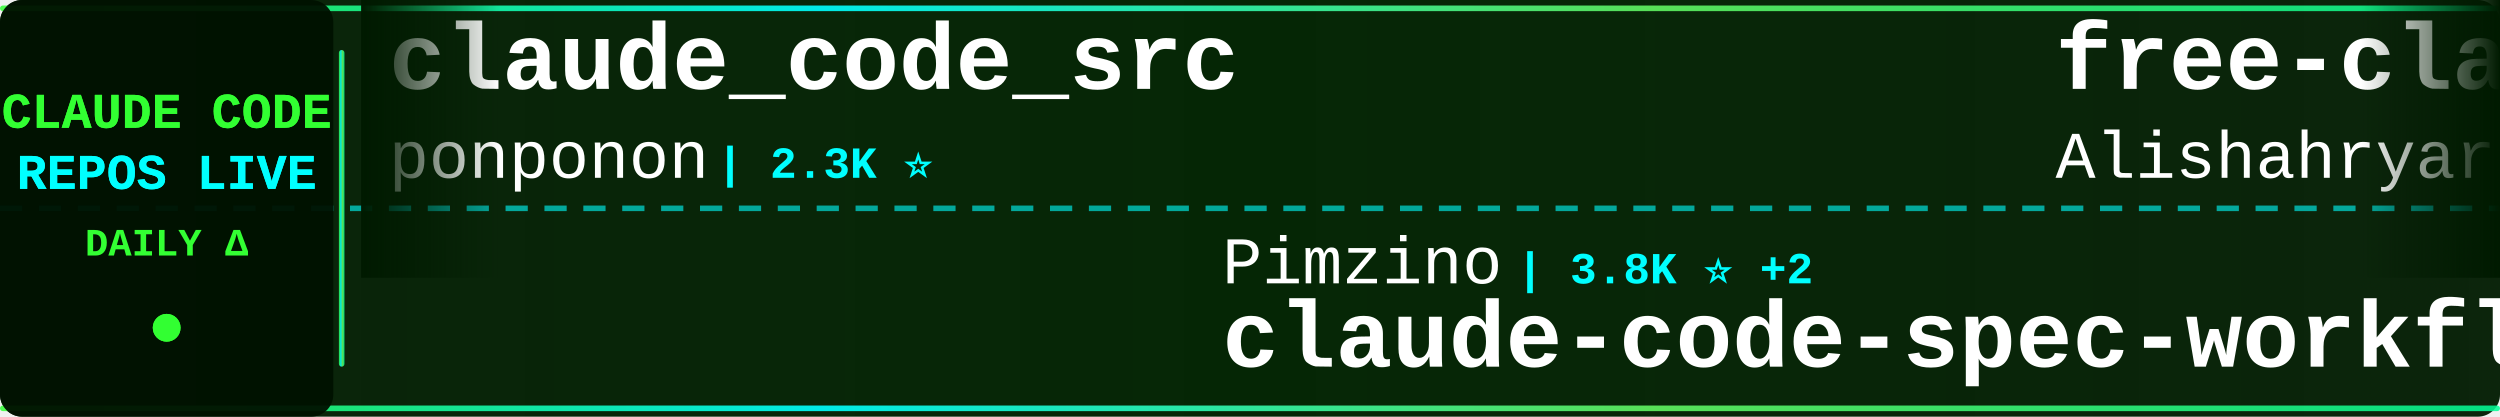
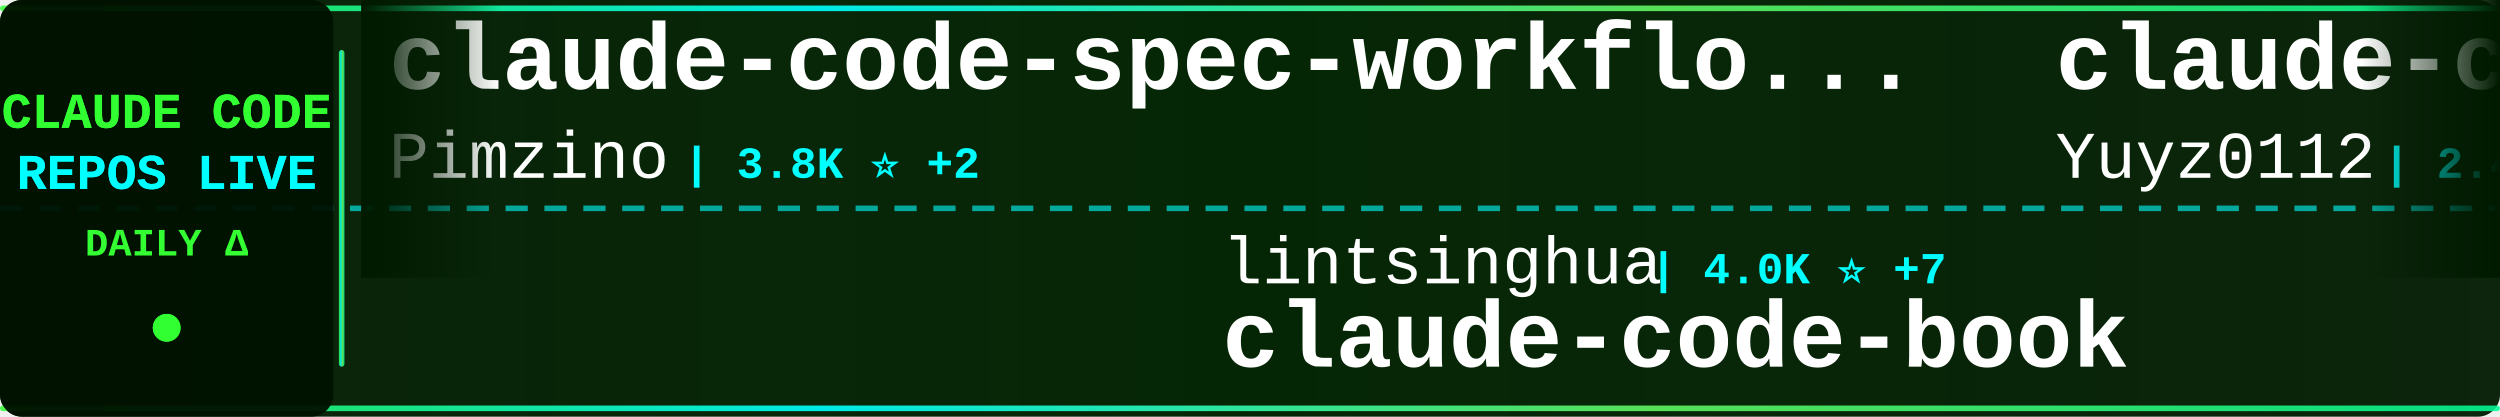
<svg xmlns="http://www.w3.org/2000/svg" width="900" height="150">
  <defs>
    <linearGradient id="tickerBg" x1="0%" y1="0%" x2="100%" y2="0%">
      <stop offset="0%" style="stop-color:#001a00;stop-opacity:0.95" />
      <stop offset="50%" style="stop-color:#002200;stop-opacity:0.98" />
      <stop offset="100%" style="stop-color:#001a00;stop-opacity:0.95" />
    </linearGradient>
    <linearGradient id="borderGrad" x1="0%" y1="0%" x2="100%" y2="0%">
      <stop offset="0%" style="stop-color:#33ff33;stop-opacity:0.85">
        <animate attributeName="stop-opacity" values="0.85;1;0.85" dur="2s" repeatCount="indefinite" />
      </stop>
      <stop offset="33%" style="stop-color:#00ffff;stop-opacity:0.9">
        <animate attributeName="stop-opacity" values="0.9;1;0.9" dur="2.2s" repeatCount="indefinite" />
      </stop>
      <stop offset="66%" style="stop-color:#66ff66;stop-opacity:0.85">
        <animate attributeName="stop-opacity" values="0.85;1;0.85" dur="1.8s" repeatCount="indefinite" />
      </stop>
      <stop offset="100%" style="stop-color:#00ff99;stop-opacity:0.85">
        <animate attributeName="stop-opacity" values="0.85;1;0.85" dur="2s" repeatCount="indefinite" />
      </stop>
    </linearGradient>
    <filter id="textGlow">
      <feGaussianBlur stdDeviation="0.1" result="coloredBlur" />
      <feMerge>
        <feMergeNode in="coloredBlur" />
        <feMergeNode in="SourceGraphic" />
      </feMerge>
    </filter>
    <filter id="metricGlow">
      <feGaussianBlur stdDeviation="0.2" result="coloredBlur" />
      <feMerge>
        <feMergeNode in="coloredBlur" />
        <feMergeNode in="SourceGraphic" />
      </feMerge>
    </filter>
    <linearGradient id="leftFade" x1="0%" y1="0%" x2="100%" y2="0%">
      <stop offset="0%" style="stop-color:#001a00;stop-opacity:1" />
      <stop offset="100%" style="stop-color:#001a00;stop-opacity:0" />
    </linearGradient>
    <linearGradient id="rightFade" x1="0%" y1="0%" x2="100%" y2="0%">
      <stop offset="0%" style="stop-color:#001a00;stop-opacity:0" />
      <stop offset="100%" style="stop-color:#001a00;stop-opacity:1" />
    </linearGradient>
  </defs>
  <rect width="900" height="150" fill="url(#tickerBg)" rx="8" />
  <rect x="0" y="2" width="900" height="2" fill="url(#borderGrad)" rx="1" />
  <rect x="0" y="146" width="900" height="2" fill="url(#borderGrad)" rx="1" />
  <line x1="0" y1="75" x2="900" y2="75" stroke="#00ffff" stroke-width="2" stroke-dasharray="8 6" opacity="0.6" />
  <rect x="0" y="0" width="120" height="150" fill="#001100" opacity="0.95" rx="8" />
  <text x="60" y="46" font-family="'Courier New', monospace" font-size="18" font-weight="bold" fill="#33ff33" text-anchor="middle" filter="url(#textGlow)">
    CLAUDE CODE
  </text>
  <text x="60" y="68" font-family="'Courier New', monospace" font-size="18" font-weight="bold" fill="#00ffff" text-anchor="middle" filter="url(#textGlow)">
    REPOS LIVE
  </text>
  <text x="60" y="92" font-family="'Courier New', monospace" font-size="14" font-weight="bold" fill="#33ff33" text-anchor="middle">
    DAILY Δ
  </text>
  <circle cx="60" cy="118" r="5" fill="#33ff33" filter="url(#metricGlow)">
    <animate attributeName="r" values="4;6;4" dur="1.5s" repeatCount="indefinite" />
    <animate attributeName="opacity" values="0.6;1;0.6" dur="1.5s" repeatCount="indefinite" />
  </circle>
  <rect x="122" y="18" width="2" height="114" fill="url(#borderGrad)" rx="1" />
  <clipPath id="tickerClip">
    <rect x="130" y="0" width="770" height="150" />
  </clipPath>
  <g clip-path="url(#tickerClip)">
    <g id="tickerItems">
      <animateTransform attributeName="transform" attributeType="XML" type="translate" from="0 0" to="-3000 0" dur="54s" repeatCount="indefinite" />
      <g transform="translate(0, 0)">
-         <text x="140" y="32" font-family="'Courier New', monospace" font-size="34" font-weight="bold" fill="#ffffff">claude_code_src</text>
-         <text x="140" y="64" font-family="'Courier New', monospace" font-size="24" font-weight="normal" fill="#ffffff" opacity="1.0">ponponon</text>
-         <text x="258" y="64" font-family="'Courier New', monospace" font-size="16" font-weight="bold" fill="#00ffff"> | 2.3K ⭐</text>
+         <text x="140" y="32" font-family="'Courier New', monospace" font-size="34" font-weight="bold" fill="#ffffff">claude-code-spec-workflo...</text>
+         <text x="140" y="64" font-family="'Courier New', monospace" font-size="24" font-weight="normal" fill="#ffffff" opacity="1.0">Pimzino</text>
+         <text x="246" y="64" font-family="'Courier New', monospace" font-size="16" font-weight="bold" fill="#00ffff"> | 3.8K ⭐ +2</text>
      </g>
      <g transform="translate(300, 0)">
-         <text x="140" y="102" font-family="'Courier New', monospace" font-size="24" font-weight="normal" fill="#ffffff" opacity="1.0">Pimzino</text>
-         <text x="246" y="102" font-family="'Courier New', monospace" font-size="16" font-weight="bold" fill="#00ffff"> | 3.8K ⭐ +2</text>
-         <text x="140" y="132" font-family="'Courier New', monospace" font-size="34" font-weight="bold" fill="#ffffff">claude-code-spec-workflo...</text>
+         <text x="140" y="102" font-family="'Courier New', monospace" font-size="24" font-weight="normal" fill="#ffffff" opacity="1.0">lintsinghua</text>
+         <text x="294" y="102" font-family="'Courier New', monospace" font-size="16" font-weight="bold" fill="#00ffff"> | 4.0K ⭐ +7</text>
+         <text x="140" y="132" font-family="'Courier New', monospace" font-size="34" font-weight="bold" fill="#ffffff">claude-code-book</text>
      </g>
      <g transform="translate(600, 0)">
-         <text x="140" y="32" font-family="'Courier New', monospace" font-size="34" font-weight="bold" fill="#ffffff">free-claude-code</text>
-         <text x="140" y="64" font-family="'Courier New', monospace" font-size="24" font-weight="normal" fill="#ffffff" opacity="1.0">Alishahryar1</text>
-         <text x="306" y="64" font-family="'Courier New', monospace" font-size="16" font-weight="bold" fill="#00ffff"> | 40.9K ⭐ +143</text>
-       </g>
-       <g transform="translate(900, 0)">
-         <text x="140" y="102" font-family="'Courier New', monospace" font-size="24" font-weight="normal" fill="#ffffff" opacity="1.0">anthropics</text>
-         <text x="282" y="102" font-family="'Courier New', monospace" font-size="16" font-weight="bold" fill="#00ffff"> | 5.6K ⭐ +4</text>
-         <text x="140" y="132" font-family="'Courier New', monospace" font-size="34" font-weight="bold" fill="#ffffff">claude-code-security-rev...</text>
-       </g>
-       <g transform="translate(1200, 0)">
-         <text x="140" y="32" font-family="'Courier New', monospace" font-size="34" font-weight="bold" fill="#ffffff">claude-code</text>
-         <text x="140" y="64" font-family="'Courier New', monospace" font-size="24" font-weight="normal" fill="#ffffff" opacity="1.0">codeaashu</text>
-         <text x="270" y="64" font-family="'Courier New', monospace" font-size="16" font-weight="bold" fill="#00ffff"> | 3.1K ⭐ +4</text>
-       </g>
-       <g transform="translate(1500, 0)">
-         <text x="140" y="102" font-family="'Courier New', monospace" font-size="24" font-weight="normal" fill="#ffffff" opacity="1.0">xorespesp</text>
-         <text x="270" y="102" font-family="'Courier New', monospace" font-size="16" font-weight="bold" fill="#00ffff"> | 230 ⭐</text>
-         <text x="140" y="132" font-family="'Courier New', monospace" font-size="34" font-weight="bold" fill="#ffffff">claude-code</text>
-       </g>
-       <g transform="translate(1800, 0)">
-         <text x="140" y="32" font-family="'Courier New', monospace" font-size="34" font-weight="bold" fill="#ffffff">claude-code-templates</text>
-         <text x="140" y="64" font-family="'Courier New', monospace" font-size="24" font-weight="normal" fill="#ffffff" opacity="1.0">davila7</text>
-         <text x="246" y="64" font-family="'Courier New', monospace" font-size="16" font-weight="bold" fill="#00ffff"> | 29.7K ⭐ +42</text>
-       </g>
-       <g transform="translate(2100, 0)">
-         <text x="140" y="102" font-family="'Courier New', monospace" font-size="24" font-weight="normal" fill="#ffffff" opacity="1.0">VoltAgent</text>
-         <text x="270" y="102" font-family="'Courier New', monospace" font-size="16" font-weight="bold" fill="#00ffff"> | 23.5K ⭐ +42</text>
-         <text x="140" y="132" font-family="'Courier New', monospace" font-size="34" font-weight="bold" fill="#ffffff">awesome-claude-code-suba...</text>
-       </g>
-       <g transform="translate(2400, 0)">
        <text x="140" y="32" font-family="'Courier New', monospace" font-size="34" font-weight="bold" fill="#ffffff">claude-code-reverse</text>
        <text x="140" y="64" font-family="'Courier New', monospace" font-size="24" font-weight="normal" fill="#ffffff" opacity="1.0">Yuyz0112</text>
        <text x="258" y="64" font-family="'Courier New', monospace" font-size="16" font-weight="bold" fill="#00ffff"> | 2.4K ⭐ +1</text>
      </g>
+       <g transform="translate(900, 0)">
+         <text x="140" y="102" font-family="'Courier New', monospace" font-size="24" font-weight="normal" fill="#ffffff" opacity="1.0">Windy3f3f3f3f</text>
+         <text x="318" y="102" font-family="'Courier New', monospace" font-size="16" font-weight="bold" fill="#00ffff"> | 3.2K ⭐ +12</text>
+         <text x="140" y="132" font-family="'Courier New', monospace" font-size="34" font-weight="bold" fill="#ffffff">how-claude-code-works</text>
+       </g>
+       <g transform="translate(1200, 0)">
+         <text x="140" y="32" font-family="'Courier New', monospace" font-size="34" font-weight="bold" fill="#ffffff">oh-my-claudecode</text>
+         <text x="140" y="64" font-family="'Courier New', monospace" font-size="24" font-weight="normal" fill="#ffffff" opacity="1.0">Yeachan-Heo</text>
+         <text x="294" y="64" font-family="'Courier New', monospace" font-size="16" font-weight="bold" fill="#00ffff"> | 37.9K ⭐ +29</text>
+       </g>
+       <g transform="translate(1500, 0)">
+         <text x="140" y="102" font-family="'Courier New', monospace" font-size="24" font-weight="normal" fill="#ffffff" opacity="1.0">digitalsamba</text>
+         <text x="306" y="102" font-family="'Courier New', monospace" font-size="16" font-weight="bold" fill="#00ffff"> | 1.8K ⭐ +7</text>
+         <text x="140" y="132" font-family="'Courier New', monospace" font-size="34" font-weight="bold" fill="#ffffff">claude-code-video-toolki...</text>
+       </g>
+       <g transform="translate(1800, 0)">
+         <text x="140" y="32" font-family="'Courier New', monospace" font-size="34" font-weight="bold" fill="#ffffff">claude-code-hub</text>
+         <text x="140" y="64" font-family="'Courier New', monospace" font-size="24" font-weight="normal" fill="#ffffff" opacity="1.0">ding113</text>
+         <text x="246" y="64" font-family="'Courier New', monospace" font-size="16" font-weight="bold" fill="#00ffff"> | 3.3K ⭐</text>
+       </g>
+       <g transform="translate(2100, 0)">
+         <text x="140" y="102" font-family="'Courier New', monospace" font-size="24" font-weight="normal" fill="#ffffff" opacity="1.0">OneRedOak</text>
+         <text x="270" y="102" font-family="'Courier New', monospace" font-size="16" font-weight="bold" fill="#00ffff"> | 3.9K ⭐</text>
+         <text x="140" y="132" font-family="'Courier New', monospace" font-size="34" font-weight="bold" fill="#ffffff">claude-code-workflows</text>
+       </g>
+       <g transform="translate(2400, 0)">
+         <text x="140" y="32" font-family="'Courier New', monospace" font-size="34" font-weight="bold" fill="#ffffff">claude-code-prompts</text>
+         <text x="140" y="64" font-family="'Courier New', monospace" font-size="24" font-weight="normal" fill="#ffffff" opacity="1.0">repowise-dev</text>
+         <text x="306" y="64" font-family="'Courier New', monospace" font-size="16" font-weight="bold" fill="#00ffff"> | 1.2K ⭐ +4</text>
+       </g>
      <g transform="translate(2700, 0)">
-         <text x="140" y="102" font-family="'Courier New', monospace" font-size="24" font-weight="normal" fill="#ffffff" opacity="1.0">Onewon</text>
-         <text x="234" y="102" font-family="'Courier New', monospace" font-size="16" font-weight="bold" fill="#00ffff"> | 181 ⭐</text>
+         <text x="140" y="102" font-family="'Courier New', monospace" font-size="24" font-weight="normal" fill="#ffffff" opacity="1.0">isboyjc</text>
+         <text x="246" y="102" font-family="'Courier New', monospace" font-size="16" font-weight="bold" fill="#00ffff"> | 162 ⭐</text>
        <text x="140" y="132" font-family="'Courier New', monospace" font-size="34" font-weight="bold" fill="#ffffff">claude-code</text>
      </g>
      <g transform="translate(3000, 0)">
-         <text x="140" y="32" font-family="'Courier New', monospace" font-size="34" font-weight="bold" fill="#ffffff">claude_code_src</text>
-         <text x="140" y="64" font-family="'Courier New', monospace" font-size="24" font-weight="normal" fill="#ffffff" opacity="1.0">ponponon</text>
-         <text x="258" y="64" font-family="'Courier New', monospace" font-size="16" font-weight="bold" fill="#00ffff"> | 2.3K ⭐</text>
+         <text x="140" y="32" font-family="'Courier New', monospace" font-size="34" font-weight="bold" fill="#ffffff">claude-code-spec-workflo...</text>
+         <text x="140" y="64" font-family="'Courier New', monospace" font-size="24" font-weight="normal" fill="#ffffff" opacity="1.0">Pimzino</text>
+         <text x="246" y="64" font-family="'Courier New', monospace" font-size="16" font-weight="bold" fill="#00ffff"> | 3.8K ⭐ +2</text>
      </g>
      <g transform="translate(3300, 0)">
-         <text x="140" y="102" font-family="'Courier New', monospace" font-size="24" font-weight="normal" fill="#ffffff" opacity="1.0">Pimzino</text>
-         <text x="246" y="102" font-family="'Courier New', monospace" font-size="16" font-weight="bold" fill="#00ffff"> | 3.8K ⭐ +2</text>
-         <text x="140" y="132" font-family="'Courier New', monospace" font-size="34" font-weight="bold" fill="#ffffff">claude-code-spec-workflo...</text>
+         <text x="140" y="102" font-family="'Courier New', monospace" font-size="24" font-weight="normal" fill="#ffffff" opacity="1.0">lintsinghua</text>
+         <text x="294" y="102" font-family="'Courier New', monospace" font-size="16" font-weight="bold" fill="#00ffff"> | 4.0K ⭐ +7</text>
+         <text x="140" y="132" font-family="'Courier New', monospace" font-size="34" font-weight="bold" fill="#ffffff">claude-code-book</text>
      </g>
      <g transform="translate(3600, 0)">
-         <text x="140" y="32" font-family="'Courier New', monospace" font-size="34" font-weight="bold" fill="#ffffff">free-claude-code</text>
-         <text x="140" y="64" font-family="'Courier New', monospace" font-size="24" font-weight="normal" fill="#ffffff" opacity="1.0">Alishahryar1</text>
-         <text x="306" y="64" font-family="'Courier New', monospace" font-size="16" font-weight="bold" fill="#00ffff"> | 40.9K ⭐ +143</text>
+         <text x="140" y="32" font-family="'Courier New', monospace" font-size="34" font-weight="bold" fill="#ffffff">claude-code-reverse</text>
+         <text x="140" y="64" font-family="'Courier New', monospace" font-size="24" font-weight="normal" fill="#ffffff" opacity="1.0">Yuyz0112</text>
+         <text x="258" y="64" font-family="'Courier New', monospace" font-size="16" font-weight="bold" fill="#00ffff"> | 2.4K ⭐ +1</text>
      </g>
      <g transform="translate(3900, 0)">
-         <text x="140" y="102" font-family="'Courier New', monospace" font-size="24" font-weight="normal" fill="#ffffff" opacity="1.0">anthropics</text>
-         <text x="282" y="102" font-family="'Courier New', monospace" font-size="16" font-weight="bold" fill="#00ffff"> | 5.6K ⭐ +4</text>
-         <text x="140" y="132" font-family="'Courier New', monospace" font-size="34" font-weight="bold" fill="#ffffff">claude-code-security-rev...</text>
+         <text x="140" y="102" font-family="'Courier New', monospace" font-size="24" font-weight="normal" fill="#ffffff" opacity="1.0">Windy3f3f3f3f</text>
+         <text x="318" y="102" font-family="'Courier New', monospace" font-size="16" font-weight="bold" fill="#00ffff"> | 3.2K ⭐ +12</text>
+         <text x="140" y="132" font-family="'Courier New', monospace" font-size="34" font-weight="bold" fill="#ffffff">how-claude-code-works</text>
      </g>
    </g>
  </g>
  <rect x="130" y="0" width="50" height="100" fill="url(#leftFade)" />
  <rect x="850" y="0" width="50" height="100" fill="url(#rightFade)" />
</svg>
